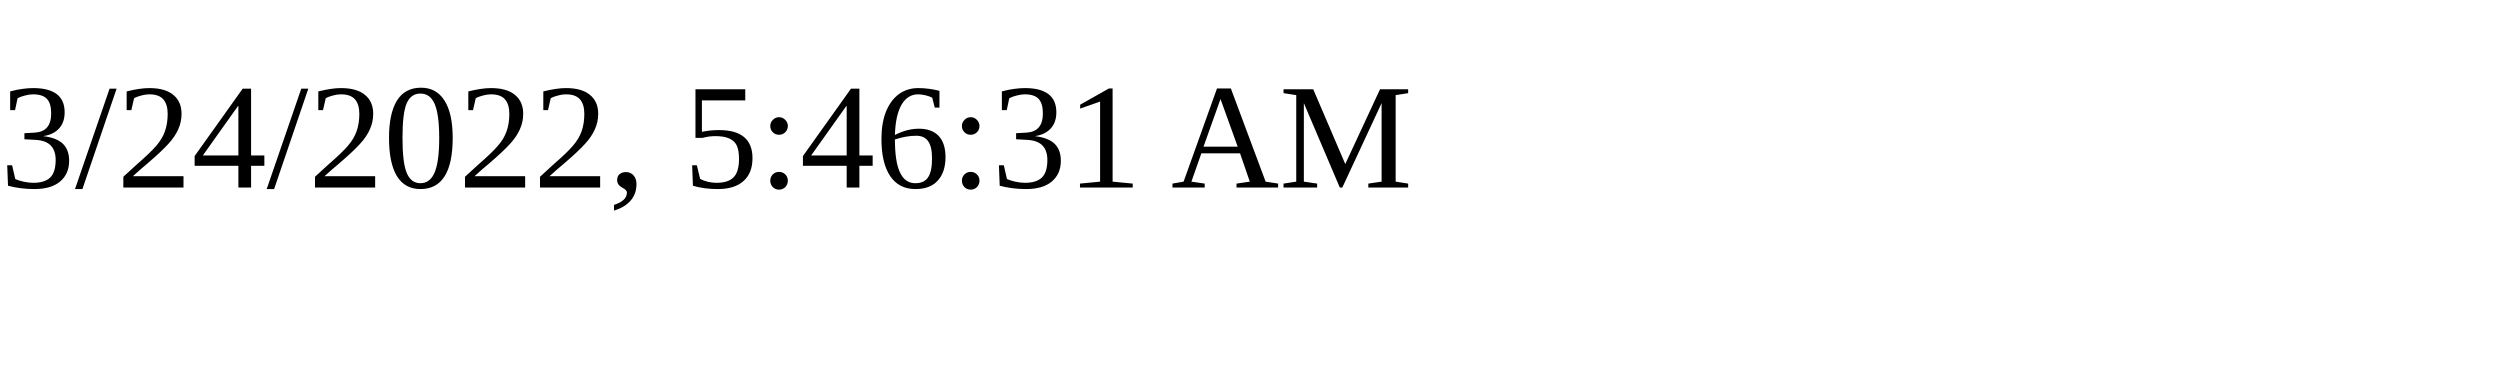
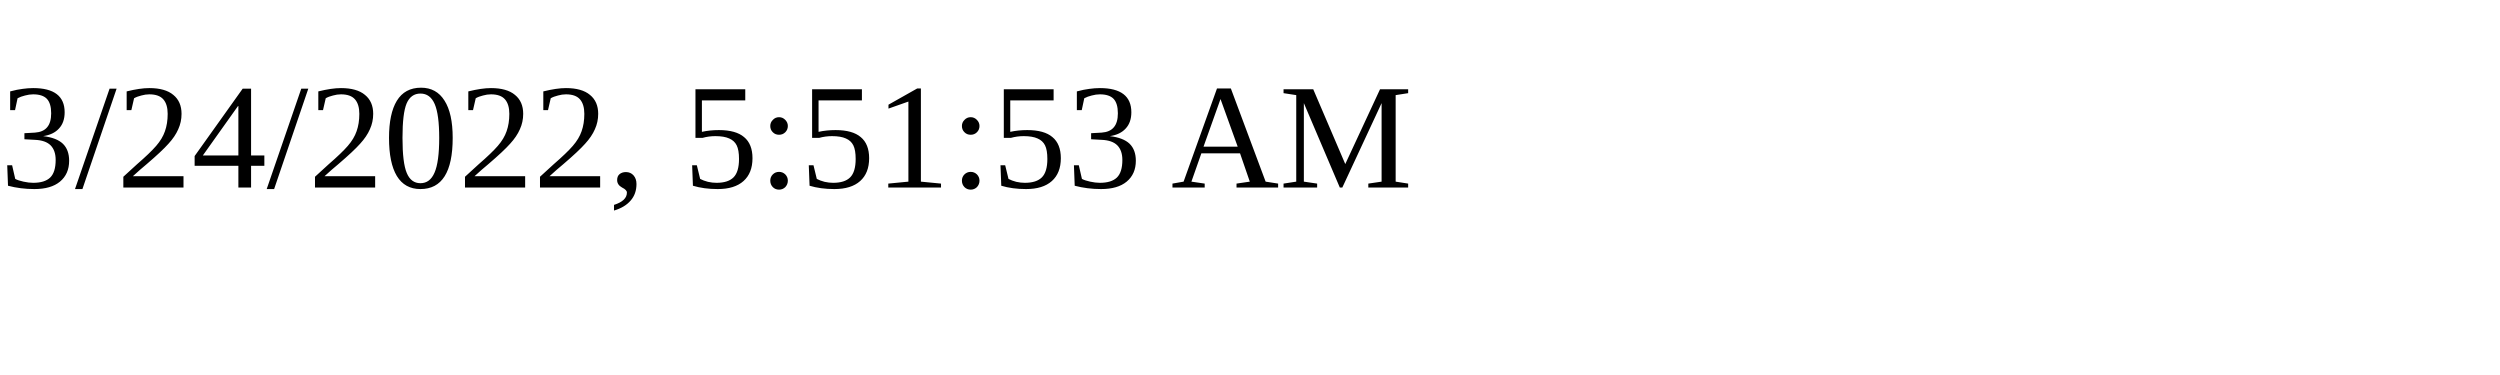
<svg xmlns="http://www.w3.org/2000/svg" height="30" width="200">
-   <text x="0" y="15">3/24/2022, 5:46:31 AM</text>
+   <text x="0" y="15">3/24/2022, 5:51:53 AM</text>
</svg>
